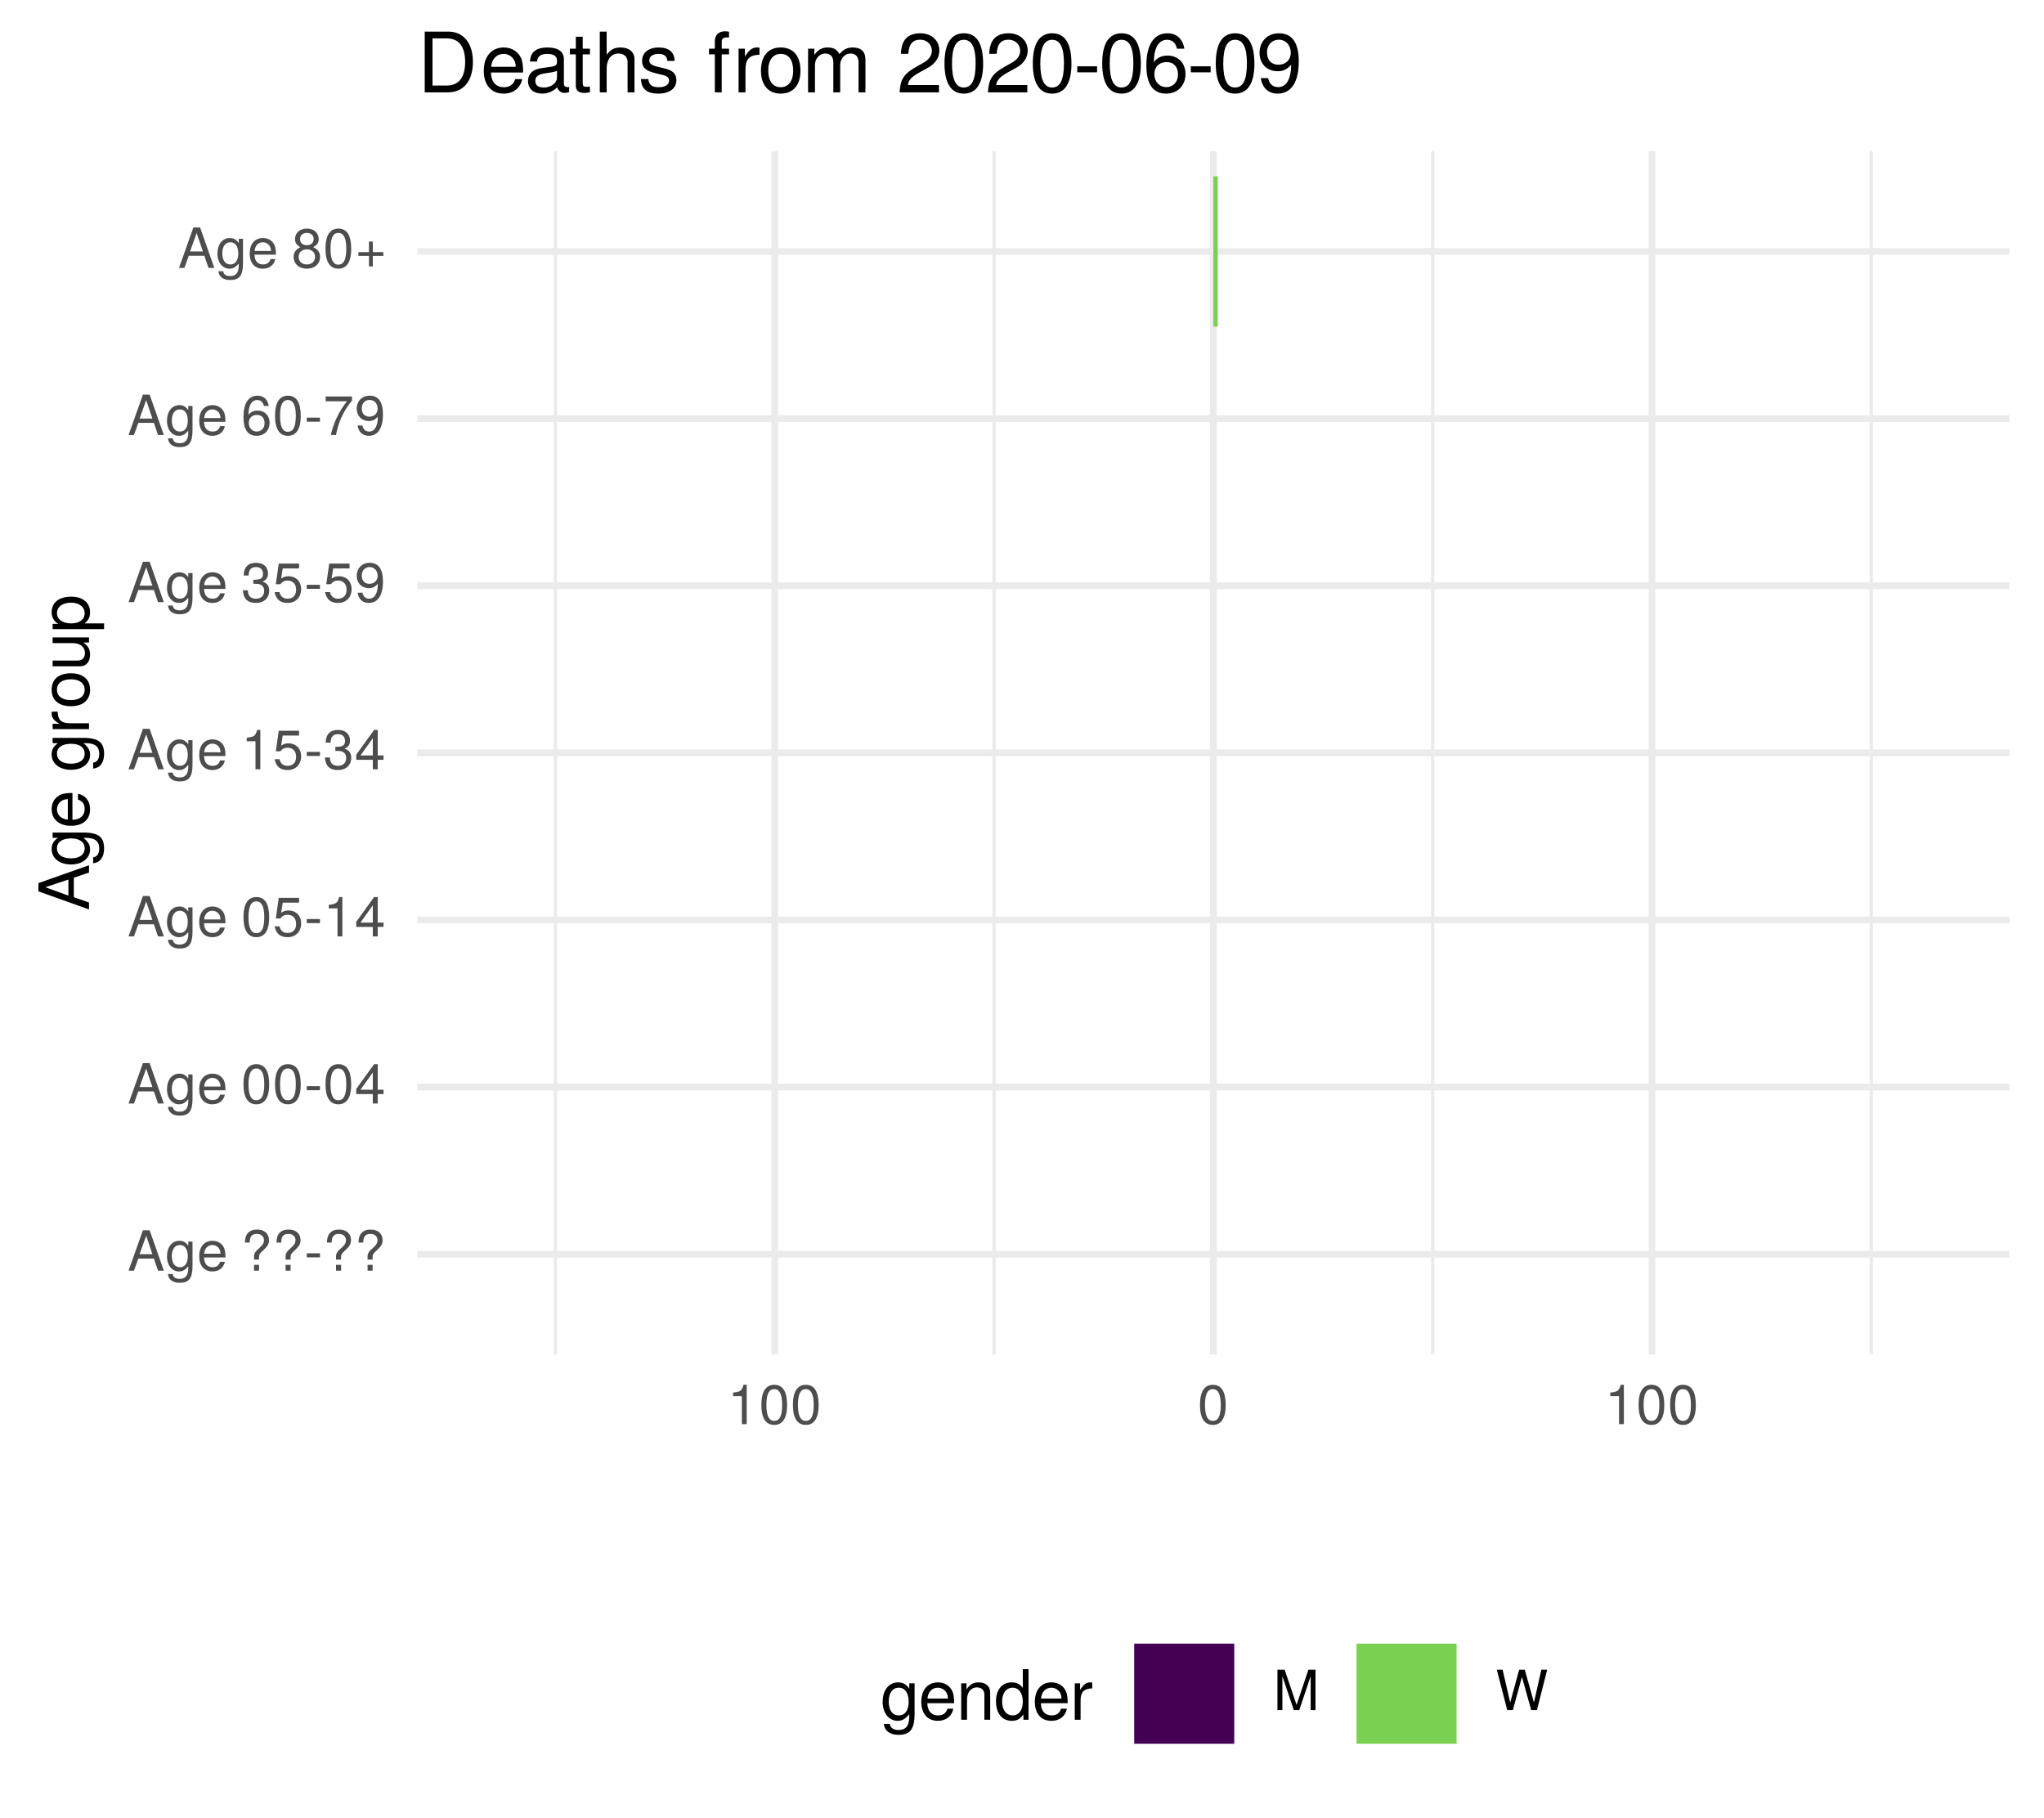
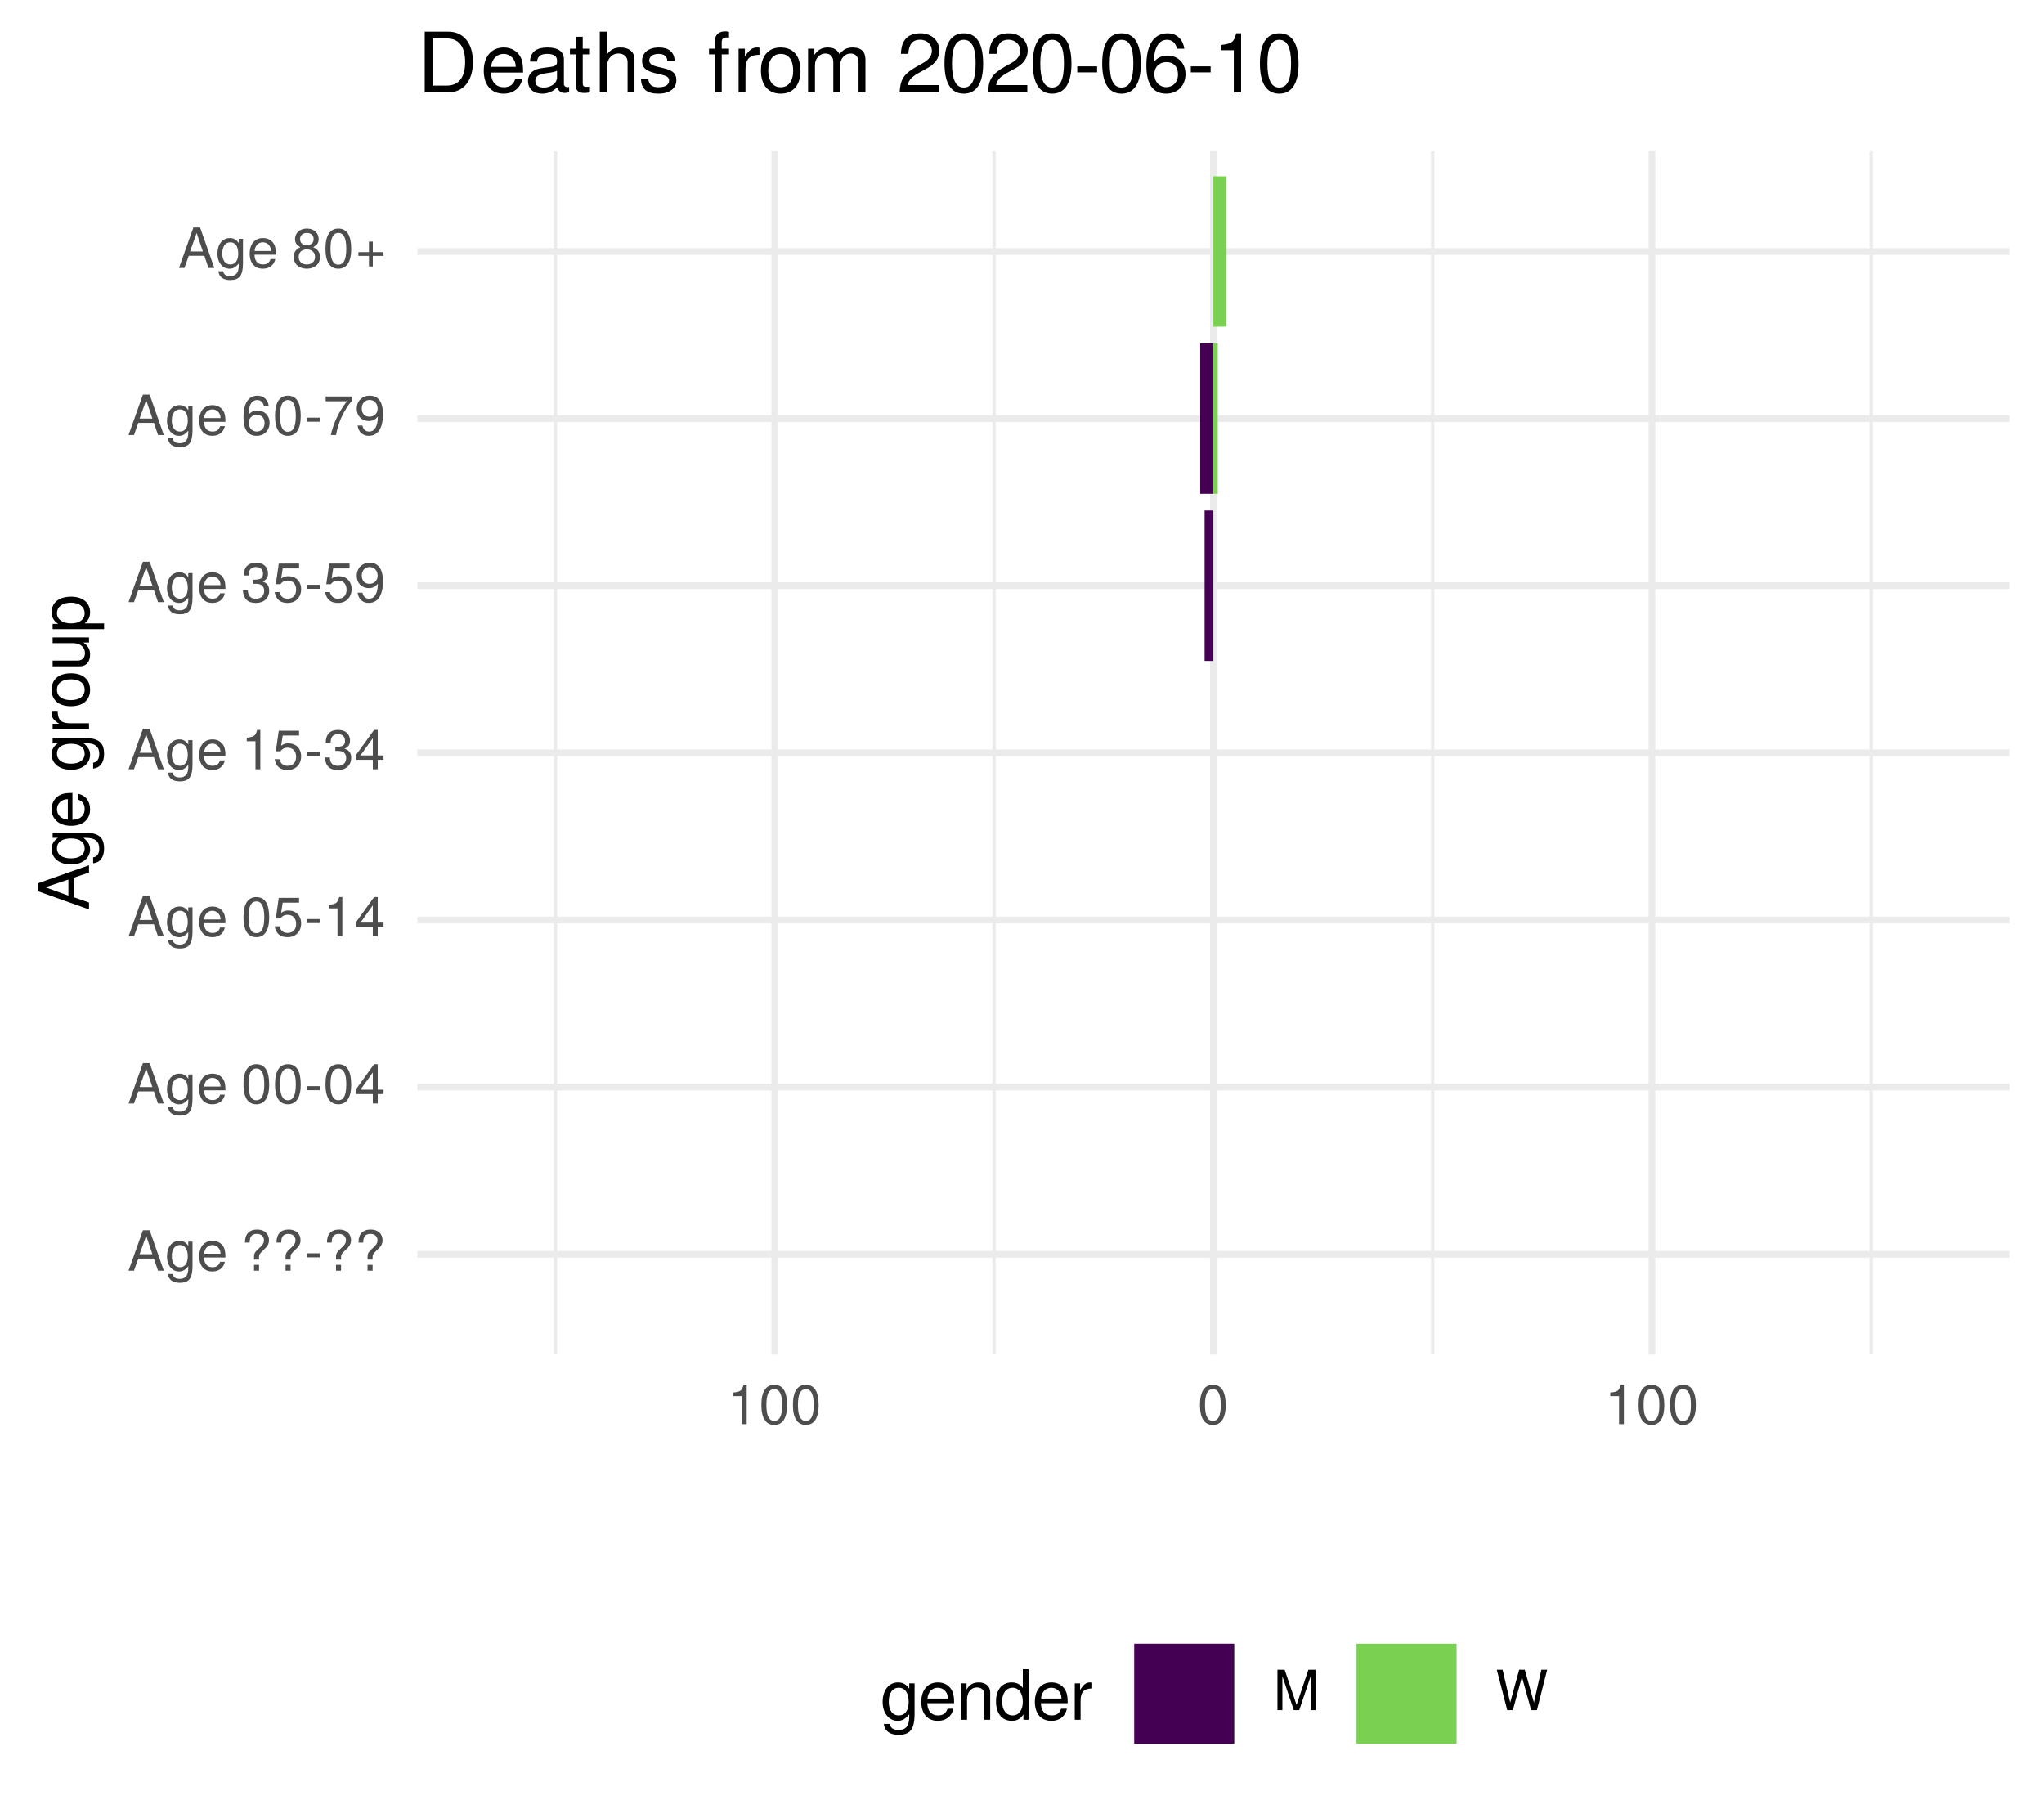
<svg xmlns="http://www.w3.org/2000/svg" xmlns:xlink="http://www.w3.org/1999/xlink" width="324pt" height="288pt" viewBox="0 0 324 288" version="1.1">
  <defs>
    <g>
      <symbol overflow="visible" id="glyph0-0">
        <path style="stroke:none;" d="" />
      </symbol>
      <symbol overflow="visible" id="glyph0-1">
        <path style="stroke:none;" d="M 5.75 0 L 3.5 -6.406 L 2.438 -6.406 L 0.156 0 L 1.016 0 L 1.703 -1.922 L 4.172 -1.922 L 4.828 0 Z M 3.938 -2.609 L 1.906 -2.609 L 2.953 -5.531 Z M 3.938 -2.609 " />
      </symbol>
      <symbol overflow="visible" id="glyph0-2">
        <path style="stroke:none;" d="M 4.297 -0.75 L 4.297 -4.609 L 3.625 -4.609 L 3.625 -3.938 C 3.25 -4.484 2.812 -4.734 2.219 -4.734 C 1.047 -4.734 0.25 -3.75 0.25 -2.266 C 0.25 -0.812 1.078 0.125 2.156 0.125 C 2.734 0.125 3.141 -0.109 3.625 -0.688 L 3.625 -0.391 C 3.625 0.828 3.125 1.297 2.266 1.297 C 1.688 1.297 1.234 1.094 1.156 0.531 L 0.406 0.531 C 0.484 1.406 1.156 1.922 2.25 1.922 C 3.688 1.922 4.297 1.281 4.297 -0.75 Z M 3.547 -2.281 C 3.547 -1.172 3.078 -0.547 2.312 -0.547 C 1.5 -0.547 1.016 -1.188 1.016 -2.312 C 1.016 -3.406 1.516 -4.062 2.297 -4.062 C 3.094 -4.062 3.547 -3.391 3.547 -2.281 Z M 3.547 -2.281 " />
      </symbol>
      <symbol overflow="visible" id="glyph0-3">
        <path style="stroke:none;" d="M 4.516 -2.094 C 4.516 -2.766 4.453 -3.188 4.328 -3.531 C 4.031 -4.281 3.328 -4.734 2.469 -4.734 C 1.172 -4.734 0.359 -3.797 0.359 -2.281 C 0.359 -0.766 1.156 0.125 2.453 0.125 C 3.5 0.125 4.234 -0.469 4.422 -1.406 L 3.672 -1.406 C 3.469 -0.797 3.062 -0.547 2.469 -0.547 C 1.703 -0.547 1.141 -1.031 1.125 -2.094 Z M 3.734 -2.75 C 3.734 -2.75 3.734 -2.703 3.719 -2.688 L 1.141 -2.688 C 1.203 -3.516 1.719 -4.062 2.453 -4.062 C 3.172 -4.062 3.734 -3.469 3.734 -2.75 Z M 3.734 -2.75 " />
      </symbol>
      <symbol overflow="visible" id="glyph0-4">
        <path style="stroke:none;" d="" />
      </symbol>
      <symbol overflow="visible" id="glyph0-5">
        <path style="stroke:none;" d="M 4.422 -4.828 C 4.422 -5.859 3.688 -6.516 2.547 -6.516 C 1.281 -6.516 0.609 -5.812 0.609 -4.453 L 1.359 -4.453 C 1.359 -5.422 1.719 -5.828 2.5 -5.828 C 3.172 -5.828 3.625 -5.422 3.625 -4.828 C 3.625 -4.422 3.438 -4.078 2.969 -3.672 C 2.453 -3.203 2.453 -3.203 2.297 -3 C 2.109 -2.75 2.047 -2.547 2.047 -2.234 L 2.047 -1.75 L 2.844 -1.75 L 2.844 -2.156 C 2.844 -2.547 2.938 -2.703 3.531 -3.25 C 4.203 -3.859 4.422 -4.25 4.422 -4.828 Z M 2.844 0 L 2.844 -0.922 L 2.047 -0.922 L 2.047 0 Z M 2.844 0 " />
      </symbol>
      <symbol overflow="visible" id="glyph0-6">
        <path style="stroke:none;" d="M 2.5 -2.109 L 2.5 -2.75 L 0.406 -2.75 L 0.406 -2.109 Z M 2.5 -2.109 " />
      </symbol>
      <symbol overflow="visible" id="glyph0-7">
        <path style="stroke:none;" d="M 4.453 -3 C 4.453 -5.156 3.781 -6.234 2.422 -6.234 C 1.078 -6.234 0.375 -5.141 0.375 -3.047 C 0.375 -0.953 1.078 0.125 2.422 0.125 C 3.734 0.125 4.453 -0.953 4.453 -3 Z M 3.672 -3.062 C 3.672 -1.297 3.266 -0.516 2.406 -0.516 C 1.578 -0.516 1.172 -1.344 1.172 -3.047 C 1.172 -4.75 1.578 -5.547 2.422 -5.547 C 3.25 -5.547 3.672 -4.734 3.672 -3.062 Z M 3.672 -3.062 " />
      </symbol>
      <symbol overflow="visible" id="glyph0-8">
        <path style="stroke:none;" d="M 4.578 -1.5 L 4.578 -2.188 L 3.656 -2.188 L 3.656 -6.234 L 3.078 -6.234 L 0.25 -2.312 L 0.25 -1.5 L 2.875 -1.5 L 2.875 0 L 3.656 0 L 3.656 -1.5 Z M 2.875 -2.188 L 0.922 -2.188 L 2.875 -4.922 Z M 2.875 -2.188 " />
      </symbol>
      <symbol overflow="visible" id="glyph0-9">
        <path style="stroke:none;" d="M 4.516 -2.062 C 4.516 -3.297 3.688 -4.109 2.5 -4.109 C 2.062 -4.109 1.703 -4 1.344 -3.734 L 1.594 -5.344 L 4.188 -5.344 L 4.188 -6.109 L 0.969 -6.109 L 0.5 -2.844 L 1.219 -2.844 C 1.578 -3.266 1.875 -3.422 2.359 -3.422 C 3.188 -3.422 3.719 -2.891 3.719 -1.969 C 3.719 -1.062 3.203 -0.547 2.359 -0.547 C 1.688 -0.547 1.266 -0.891 1.078 -1.594 L 0.312 -1.594 C 0.562 -0.359 1.266 0.125 2.375 0.125 C 3.641 0.125 4.516 -0.75 4.516 -2.062 Z M 4.516 -2.062 " />
      </symbol>
      <symbol overflow="visible" id="glyph0-10">
        <path style="stroke:none;" d="M 3.047 0 L 3.047 -6.234 L 2.547 -6.234 C 2.266 -5.281 2.094 -5.141 0.891 -5 L 0.891 -4.438 L 2.281 -4.438 L 2.281 0 Z M 3.047 0 " />
      </symbol>
      <symbol overflow="visible" id="glyph0-11">
        <path style="stroke:none;" d="M 4.453 -1.812 C 4.453 -2.562 4.141 -3.016 3.391 -3.266 C 3.969 -3.5 4.266 -3.891 4.266 -4.516 C 4.266 -5.594 3.547 -6.234 2.359 -6.234 C 1.109 -6.234 0.438 -5.547 0.406 -4.219 L 1.188 -4.219 C 1.203 -5.141 1.578 -5.562 2.375 -5.562 C 3.062 -5.562 3.469 -5.156 3.469 -4.5 C 3.469 -3.828 3.188 -3.547 1.938 -3.547 L 1.938 -2.906 L 2.359 -2.906 C 3.219 -2.906 3.656 -2.5 3.656 -1.797 C 3.656 -1.016 3.172 -0.547 2.359 -0.547 C 1.516 -0.547 1.109 -0.969 1.062 -1.875 L 0.281 -1.875 C 0.375 -0.5 1.062 0.125 2.344 0.125 C 3.625 0.125 4.453 -0.641 4.453 -1.812 Z M 4.453 -1.812 " />
      </symbol>
      <symbol overflow="visible" id="glyph0-12">
        <path style="stroke:none;" d="M 4.484 -3.266 C 4.484 -5.219 3.797 -6.234 2.375 -6.234 C 1.188 -6.234 0.328 -5.391 0.328 -4.172 C 0.328 -3.016 1.125 -2.219 2.25 -2.219 C 2.844 -2.219 3.266 -2.438 3.672 -2.922 C 3.672 -1.406 3.172 -0.547 2.281 -0.547 C 1.734 -0.547 1.359 -0.891 1.234 -1.5 L 0.469 -1.5 C 0.609 -0.469 1.281 0.125 2.234 0.125 C 3.688 0.125 4.484 -1.109 4.484 -3.266 Z M 3.641 -4.188 C 3.641 -3.422 3.094 -2.906 2.344 -2.906 C 1.594 -2.906 1.125 -3.391 1.125 -4.234 C 1.125 -5.016 1.656 -5.562 2.359 -5.562 C 3.094 -5.562 3.641 -5 3.641 -4.188 Z M 3.641 -4.188 " />
      </symbol>
      <symbol overflow="visible" id="glyph0-13">
        <path style="stroke:none;" d="M 4.516 -1.938 C 4.516 -3.094 3.719 -3.875 2.609 -3.875 C 1.984 -3.875 1.5 -3.641 1.172 -3.188 C 1.172 -4.703 1.672 -5.547 2.562 -5.547 C 3.109 -5.547 3.484 -5.203 3.609 -4.609 L 4.375 -4.609 C 4.234 -5.625 3.562 -6.234 2.609 -6.234 C 1.156 -6.234 0.375 -5.016 0.375 -2.844 C 0.375 -0.891 1.047 0.125 2.469 0.125 C 3.656 0.125 4.516 -0.719 4.516 -1.938 Z M 3.719 -1.875 C 3.719 -1.094 3.188 -0.547 2.484 -0.547 C 1.766 -0.547 1.219 -1.125 1.219 -1.922 C 1.219 -2.688 1.734 -3.188 2.5 -3.188 C 3.25 -3.188 3.719 -2.703 3.719 -1.875 Z M 3.719 -1.875 " />
      </symbol>
      <symbol overflow="visible" id="glyph0-14">
        <path style="stroke:none;" d="M 4.578 -5.453 L 4.578 -6.109 L 0.406 -6.109 L 0.406 -5.344 L 3.781 -5.344 C 2.531 -3.781 1.656 -1.953 1.219 0 L 2.047 0 C 2.391 -2.016 3.266 -3.891 4.578 -5.453 Z M 4.578 -5.453 " />
      </symbol>
      <symbol overflow="visible" id="glyph0-15">
        <path style="stroke:none;" d="M 4.516 -1.766 C 4.516 -2.453 4.156 -2.938 3.438 -3.281 C 4.078 -3.672 4.297 -3.984 4.297 -4.578 C 4.297 -5.547 3.531 -6.234 2.422 -6.234 C 1.312 -6.234 0.547 -5.547 0.547 -4.578 C 0.547 -4 0.75 -3.672 1.391 -3.281 C 0.672 -2.938 0.328 -2.453 0.328 -1.766 C 0.328 -0.625 1.188 0.125 2.422 0.125 C 3.656 0.125 4.516 -0.625 4.516 -1.766 Z M 3.5 -4.562 C 3.5 -3.969 3.062 -3.594 2.422 -3.594 C 1.766 -3.594 1.344 -3.969 1.344 -4.562 C 1.344 -5.156 1.766 -5.547 2.422 -5.547 C 3.078 -5.547 3.5 -5.156 3.5 -4.562 Z M 3.719 -1.75 C 3.719 -1.016 3.188 -0.547 2.406 -0.547 C 1.641 -0.547 1.125 -1.016 1.125 -1.75 C 1.125 -2.484 1.641 -2.938 2.422 -2.938 C 3.188 -2.938 3.719 -2.484 3.719 -1.75 Z M 3.719 -1.75 " />
      </symbol>
      <symbol overflow="visible" id="glyph0-16">
        <path style="stroke:none;" d="M 4.547 -1.906 L 4.547 -2.5 L 2.875 -2.5 L 2.875 -4.172 L 2.266 -4.172 L 2.266 -2.5 L 0.594 -2.5 L 0.594 -1.906 L 2.266 -1.906 L 2.266 -0.234 L 2.875 -0.234 L 2.875 -1.906 Z M 4.547 -1.906 " />
      </symbol>
      <symbol overflow="visible" id="glyph0-17">
        <path style="stroke:none;" d="M 6.688 0 L 6.688 -6.406 L 5.562 -6.406 L 3.688 -0.828 L 1.797 -6.406 L 0.656 -6.406 L 0.656 0 L 1.438 0 L 1.438 -5.375 L 3.25 0 L 4.109 0 L 5.922 -5.375 L 5.922 0 Z M 6.688 0 " />
      </symbol>
      <symbol overflow="visible" id="glyph0-18">
        <path style="stroke:none;" d="M 8.172 -6.406 L 7.25 -6.406 L 6.078 -1.203 L 4.625 -6.406 L 3.734 -6.406 L 2.312 -1.203 L 1.109 -6.406 L 0.188 -6.406 L 1.844 0 L 2.734 0 L 4.172 -5.266 L 5.641 0 L 6.547 0 Z M 8.172 -6.406 " />
      </symbol>
      <symbol overflow="visible" id="glyph1-0">
        <path style="stroke:none;" d="" />
      </symbol>
      <symbol overflow="visible" id="glyph1-1">
        <path style="stroke:none;" d="M 0 -7.188 L -8.016 -4.359 L -8.016 -3.047 L 0 -0.188 L 0 -1.281 L -2.406 -2.125 L -2.406 -5.219 L 0 -6.031 Z M -3.266 -4.922 L -3.266 -2.375 L -6.922 -3.703 Z M -3.266 -4.922 " />
      </symbol>
      <symbol overflow="visible" id="glyph1-2">
        <path style="stroke:none;" d="M -0.953 -5.375 L -5.766 -5.375 L -5.766 -4.531 L -4.922 -4.531 C -5.609 -4.062 -5.922 -3.516 -5.922 -2.766 C -5.922 -1.312 -4.703 -0.312 -2.828 -0.312 C -1.016 -0.312 0.172 -1.344 0.172 -2.688 C 0.172 -3.422 -0.141 -3.922 -0.875 -4.531 L -0.484 -4.531 C 1.047 -4.531 1.625 -3.906 1.625 -2.844 C 1.625 -2.109 1.359 -1.547 0.656 -1.438 L 0.656 -0.5 C 1.75 -0.609 2.391 -1.453 2.391 -2.812 C 2.391 -4.609 1.594 -5.375 -0.953 -5.375 Z M -2.844 -4.438 C -1.469 -4.438 -0.688 -3.844 -0.688 -2.875 C -0.688 -1.875 -1.484 -1.281 -2.875 -1.281 C -4.266 -1.281 -5.078 -1.891 -5.078 -2.875 C -5.078 -3.859 -4.25 -4.438 -2.844 -4.438 Z M -2.844 -4.438 " />
      </symbol>
      <symbol overflow="visible" id="glyph1-3">
        <path style="stroke:none;" d="M -2.625 -5.641 C -3.453 -5.641 -3.984 -5.578 -4.406 -5.406 C -5.359 -5.031 -5.922 -4.156 -5.922 -3.078 C -5.922 -1.469 -4.734 -0.438 -2.844 -0.438 C -0.953 -0.438 0.172 -1.438 0.172 -3.062 C 0.172 -4.375 -0.578 -5.297 -1.75 -5.516 L -1.75 -4.594 C -0.984 -4.344 -0.688 -3.828 -0.688 -3.094 C -0.688 -2.141 -1.297 -1.422 -2.625 -1.391 Z M -3.438 -4.656 C -3.438 -4.656 -3.391 -4.656 -3.359 -4.656 L -3.359 -1.422 C -4.391 -1.5 -5.078 -2.141 -5.078 -3.062 C -5.078 -3.969 -4.328 -4.656 -3.438 -4.656 Z M -3.438 -4.656 " />
      </symbol>
      <symbol overflow="visible" id="glyph1-4">
        <path style="stroke:none;" d="" />
      </symbol>
      <symbol overflow="visible" id="glyph1-5">
        <path style="stroke:none;" d="M -4.969 -3.531 L -5.891 -3.531 C -5.922 -3.375 -5.922 -3.297 -5.922 -3.172 C -5.922 -2.578 -5.578 -2.141 -4.719 -1.609 L -5.766 -1.609 L -5.766 -0.766 L 0 -0.766 L 0 -1.688 L -2.984 -1.688 C -4.297 -1.688 -4.938 -2.109 -4.969 -3.531 Z M -4.969 -3.531 " />
      </symbol>
      <symbol overflow="visible" id="glyph1-6">
        <path style="stroke:none;" d="M -2.844 -5.609 C -4.828 -5.609 -5.922 -4.656 -5.922 -2.984 C -5.922 -1.375 -4.812 -0.391 -2.875 -0.391 C -0.953 -0.391 0.172 -1.359 0.172 -3 C 0.172 -4.625 -0.953 -5.609 -2.844 -5.609 Z M -2.844 -4.656 C -1.5 -4.656 -0.688 -4.016 -0.688 -3 C -0.688 -1.984 -1.484 -1.359 -2.875 -1.359 C -4.266 -1.359 -5.078 -1.984 -5.078 -3 C -5.078 -4.031 -4.281 -4.656 -2.844 -4.656 Z M -2.844 -4.656 " />
      </symbol>
      <symbol overflow="visible" id="glyph1-7">
        <path style="stroke:none;" d="M 0 -5.297 L -5.766 -5.297 L -5.766 -4.391 L -2.578 -4.391 C -1.406 -4.391 -0.641 -3.766 -0.641 -2.812 C -0.641 -2.094 -1.078 -1.625 -1.766 -1.625 L -5.766 -1.625 L -5.766 -0.719 L -1.406 -0.719 C -0.453 -0.719 0.172 -1.438 0.172 -2.547 C 0.172 -3.406 -0.125 -3.938 -0.891 -4.484 L 0 -4.484 Z M 0 -5.297 " />
      </symbol>
      <symbol overflow="visible" id="glyph1-8">
        <path style="stroke:none;" d="M -2.828 -5.75 C -4.766 -5.75 -5.922 -4.812 -5.922 -3.281 C -5.922 -2.5 -5.578 -1.875 -4.891 -1.438 L -5.766 -1.438 L -5.766 -0.609 L 2.391 -0.609 L 2.391 -1.516 L -0.688 -1.516 C -0.094 -2 0.172 -2.547 0.172 -3.281 C 0.172 -4.781 -0.984 -5.75 -2.828 -5.75 Z M -2.844 -4.797 C -1.547 -4.797 -0.688 -4.125 -0.688 -3.125 C -0.688 -2.156 -1.484 -1.516 -2.844 -1.516 C -4.188 -1.516 -5.078 -2.156 -5.078 -3.125 C -5.078 -4.141 -4.219 -4.797 -2.844 -4.797 Z M -2.844 -4.797 " />
      </symbol>
      <symbol overflow="visible" id="glyph2-0">
        <path style="stroke:none;" d="" />
      </symbol>
      <symbol overflow="visible" id="glyph2-1">
        <path style="stroke:none;" d="M 5.375 -0.953 L 5.375 -5.766 L 4.531 -5.766 L 4.531 -4.922 C 4.062 -5.609 3.516 -5.922 2.766 -5.922 C 1.312 -5.922 0.312 -4.703 0.312 -2.828 C 0.312 -1.016 1.344 0.172 2.688 0.172 C 3.422 0.172 3.922 -0.141 4.531 -0.875 L 4.531 -0.484 C 4.531 1.047 3.906 1.625 2.844 1.625 C 2.109 1.625 1.547 1.359 1.438 0.656 L 0.5 0.656 C 0.609 1.75 1.453 2.391 2.812 2.391 C 4.609 2.391 5.375 1.594 5.375 -0.953 Z M 4.438 -2.844 C 4.438 -1.469 3.844 -0.688 2.875 -0.688 C 1.875 -0.688 1.281 -1.484 1.281 -2.875 C 1.281 -4.266 1.891 -5.078 2.875 -5.078 C 3.859 -5.078 4.438 -4.25 4.438 -2.844 Z M 4.438 -2.844 " />
      </symbol>
      <symbol overflow="visible" id="glyph2-2">
        <path style="stroke:none;" d="M 5.641 -2.625 C 5.641 -3.453 5.578 -3.984 5.406 -4.406 C 5.031 -5.359 4.156 -5.922 3.078 -5.922 C 1.469 -5.922 0.438 -4.734 0.438 -2.844 C 0.438 -0.953 1.438 0.172 3.062 0.172 C 4.375 0.172 5.297 -0.578 5.516 -1.75 L 4.594 -1.75 C 4.344 -0.984 3.828 -0.688 3.094 -0.688 C 2.141 -0.688 1.422 -1.297 1.391 -2.625 Z M 4.656 -3.438 C 4.656 -3.438 4.656 -3.391 4.656 -3.359 L 1.422 -3.359 C 1.5 -4.391 2.141 -5.078 3.062 -5.078 C 3.969 -5.078 4.656 -4.328 4.656 -3.438 Z M 4.656 -3.438 " />
      </symbol>
      <symbol overflow="visible" id="glyph2-3">
        <path style="stroke:none;" d="M 5.359 0 L 5.359 -4.359 C 5.359 -5.312 4.641 -5.922 3.531 -5.922 C 2.672 -5.922 2.125 -5.594 1.609 -4.797 L 1.609 -5.766 L 0.766 -5.766 L 0.766 0 L 1.688 0 L 1.688 -3.172 C 1.688 -4.359 2.328 -5.125 3.25 -5.125 C 3.984 -5.125 4.438 -4.688 4.438 -4 L 4.438 0 Z M 5.359 0 " />
      </symbol>
      <symbol overflow="visible" id="glyph2-4">
        <path style="stroke:none;" d="M 5.438 0 L 5.438 -8.016 L 4.531 -8.016 L 4.531 -5.031 C 4.141 -5.625 3.531 -5.922 2.766 -5.922 C 1.266 -5.922 0.281 -4.781 0.281 -2.938 C 0.281 -0.984 1.25 0.172 2.797 0.172 C 3.594 0.172 4.141 -0.125 4.625 -0.844 L 4.625 0 Z M 4.531 -2.859 C 4.531 -1.531 3.891 -0.688 2.922 -0.688 C 1.906 -0.688 1.25 -1.547 1.25 -2.875 C 1.25 -4.219 1.906 -5.078 2.922 -5.078 C 3.906 -5.078 4.531 -4.188 4.531 -2.859 Z M 4.531 -2.859 " />
      </symbol>
      <symbol overflow="visible" id="glyph2-5">
        <path style="stroke:none;" d="M 3.531 -4.969 L 3.531 -5.891 C 3.375 -5.922 3.297 -5.922 3.172 -5.922 C 2.578 -5.922 2.141 -5.578 1.609 -4.719 L 1.609 -5.766 L 0.766 -5.766 L 0.766 0 L 1.688 0 L 1.688 -2.984 C 1.688 -4.297 2.109 -4.938 3.531 -4.969 Z M 3.531 -4.969 " />
      </symbol>
      <symbol overflow="visible" id="glyph3-0">
        <path style="stroke:none;" d="" />
      </symbol>
      <symbol overflow="visible" id="glyph3-1">
        <path style="stroke:none;" d="M 8.812 -4.812 C 8.812 -7.797 7.328 -9.625 4.891 -9.625 L 1.172 -9.625 L 1.172 0 L 4.891 0 C 7.312 0 8.812 -1.828 8.812 -4.812 Z M 7.578 -4.812 C 7.578 -2.375 6.578 -1.078 4.672 -1.078 L 2.406 -1.078 L 2.406 -8.547 L 4.672 -8.547 C 6.578 -8.547 7.578 -7.266 7.578 -4.812 Z M 7.578 -4.812 " />
      </symbol>
      <symbol overflow="visible" id="glyph3-2">
        <path style="stroke:none;" d="M 6.766 -3.141 C 6.766 -4.141 6.688 -4.781 6.5 -5.297 C 6.047 -6.438 4.984 -7.109 3.703 -7.109 C 1.766 -7.109 0.531 -5.688 0.531 -3.422 C 0.531 -1.156 1.734 0.203 3.672 0.203 C 5.25 0.203 6.344 -0.703 6.625 -2.094 L 5.516 -2.094 C 5.219 -1.188 4.594 -0.812 3.703 -0.812 C 2.562 -0.812 1.703 -1.562 1.672 -3.141 Z M 5.594 -4.125 C 5.594 -4.125 5.594 -4.062 5.578 -4.047 L 1.703 -4.047 C 1.797 -5.266 2.578 -6.094 3.688 -6.094 C 4.766 -6.094 5.594 -5.203 5.594 -4.125 Z M 5.594 -4.125 " />
      </symbol>
      <symbol overflow="visible" id="glyph3-3">
        <path style="stroke:none;" d="M 7.062 -0.031 L 7.062 -0.859 C 6.938 -0.828 6.891 -0.828 6.828 -0.828 C 6.438 -0.828 6.234 -1.031 6.234 -1.375 L 6.234 -5.234 C 6.234 -6.453 5.328 -7.109 3.625 -7.109 C 1.953 -7.109 0.922 -6.469 0.859 -4.875 L 1.969 -4.875 C 2.062 -5.719 2.562 -6.094 3.594 -6.094 C 4.578 -6.094 5.141 -5.734 5.141 -5.062 L 5.141 -4.781 C 5.141 -4.312 4.859 -4.125 3.984 -4.016 C 2.422 -3.812 2.188 -3.766 1.766 -3.594 C 0.969 -3.266 0.547 -2.641 0.547 -1.797 C 0.547 -0.547 1.422 0.203 2.828 0.203 C 3.703 0.203 4.562 -0.172 5.172 -0.812 C 5.297 -0.297 5.766 0.094 6.312 0.094 C 6.531 0.094 6.703 0.062 7.062 -0.031 Z M 5.141 -2.391 C 5.141 -1.406 4.125 -0.766 3.062 -0.766 C 2.203 -0.766 1.703 -1.062 1.703 -1.828 C 1.703 -2.547 2.188 -2.859 3.359 -3.031 C 4.531 -3.188 4.766 -3.25 5.141 -3.422 Z M 5.141 -2.391 " />
      </symbol>
      <symbol overflow="visible" id="glyph3-4">
        <path style="stroke:none;" d="M 3.359 0 L 3.359 -0.922 C 3.203 -0.891 3.031 -0.875 2.828 -0.875 C 2.344 -0.875 2.219 -1 2.219 -1.484 L 2.219 -6.016 L 3.359 -6.016 L 3.359 -6.922 L 2.219 -6.922 L 2.219 -8.812 L 1.125 -8.812 L 1.125 -6.922 L 0.188 -6.922 L 0.188 -6.016 L 1.125 -6.016 L 1.125 -1 C 1.125 -0.297 1.594 0.094 2.453 0.094 C 2.719 0.094 2.984 0.062 3.359 0 Z M 3.359 0 " />
      </symbol>
      <symbol overflow="visible" id="glyph3-5">
        <path style="stroke:none;" d="M 6.422 0 L 6.422 -5.234 C 6.422 -6.391 5.578 -7.109 4.234 -7.109 C 3.266 -7.109 2.672 -6.812 2.016 -5.969 L 2.016 -9.625 L 0.922 -9.625 L 0.922 0 L 2.016 0 L 2.016 -3.812 C 2.016 -5.234 2.766 -6.156 3.891 -6.156 C 4.672 -6.156 5.328 -5.703 5.328 -4.797 L 5.328 0 Z M 6.422 0 " />
      </symbol>
      <symbol overflow="visible" id="glyph3-6">
        <path style="stroke:none;" d="M 6.062 -1.938 C 6.062 -2.969 5.484 -3.484 4.109 -3.812 L 3.047 -4.062 C 2.156 -4.281 1.766 -4.562 1.766 -5.062 C 1.766 -5.688 2.344 -6.094 3.234 -6.094 C 4.125 -6.094 4.594 -5.719 4.625 -4.984 L 5.781 -4.984 C 5.766 -6.344 4.875 -7.109 3.281 -7.109 C 1.656 -7.109 0.625 -6.281 0.625 -5 C 0.625 -3.922 1.172 -3.406 2.812 -3.016 L 3.844 -2.766 C 4.609 -2.578 4.906 -2.344 4.906 -1.844 C 4.906 -1.203 4.266 -0.812 3.297 -0.812 C 2.312 -0.812 1.75 -1.062 1.609 -2.109 L 0.453 -2.109 C 0.5 -0.516 1.406 0.203 3.203 0.203 C 4.953 0.203 6.062 -0.609 6.062 -1.938 Z M 6.062 -1.938 " />
      </symbol>
      <symbol overflow="visible" id="glyph3-7">
        <path style="stroke:none;" d="" />
      </symbol>
      <symbol overflow="visible" id="glyph3-8">
        <path style="stroke:none;" d="M 3.406 -6.016 L 3.406 -6.922 L 2.25 -6.922 L 2.25 -8 C 2.25 -8.469 2.516 -8.703 3.031 -8.703 C 3.109 -8.703 3.156 -8.703 3.406 -8.688 L 3.406 -9.594 C 3.156 -9.656 3.016 -9.672 2.781 -9.672 C 1.766 -9.672 1.156 -9.078 1.156 -8.094 L 1.156 -6.922 L 0.234 -6.922 L 0.234 -6.016 L 1.156 -6.016 L 1.156 0 L 2.25 0 L 2.25 -6.016 Z M 3.406 -6.016 " />
      </symbol>
      <symbol overflow="visible" id="glyph3-9">
        <path style="stroke:none;" d="M 4.234 -5.953 L 4.234 -7.078 C 4.047 -7.109 3.969 -7.109 3.812 -7.109 C 3.109 -7.109 2.562 -6.688 1.922 -5.672 L 1.922 -6.922 L 0.922 -6.922 L 0.922 0 L 2.016 0 L 2.016 -3.594 C 2.016 -5.156 2.531 -5.922 4.234 -5.953 Z M 4.234 -5.953 " />
      </symbol>
      <symbol overflow="visible" id="glyph3-10">
        <path style="stroke:none;" d="M 6.734 -3.406 C 6.734 -5.797 5.578 -7.109 3.594 -7.109 C 1.656 -7.109 0.469 -5.781 0.469 -3.453 C 0.469 -1.141 1.641 0.203 3.609 0.203 C 5.547 0.203 6.734 -1.141 6.734 -3.406 Z M 5.578 -3.422 C 5.578 -1.797 4.812 -0.812 3.609 -0.812 C 2.375 -0.812 1.625 -1.781 1.625 -3.453 C 1.625 -5.125 2.375 -6.094 3.609 -6.094 C 4.844 -6.094 5.578 -5.141 5.578 -3.422 Z M 5.578 -3.422 " />
      </symbol>
      <symbol overflow="visible" id="glyph3-11">
        <path style="stroke:none;" d="M 10.031 0 L 10.031 -5.188 C 10.031 -6.438 9.344 -7.109 8.047 -7.109 C 7.125 -7.109 6.578 -6.844 5.922 -6.062 C 5.516 -6.797 4.969 -7.109 4.062 -7.109 C 3.141 -7.109 2.531 -6.766 1.938 -5.938 L 1.938 -6.922 L 0.938 -6.922 L 0.938 0 L 2.031 0 L 2.031 -4.344 C 2.031 -5.344 2.766 -6.156 3.656 -6.156 C 4.469 -6.156 4.938 -5.656 4.938 -4.766 L 4.938 0 L 6.031 0 L 6.031 -4.344 C 6.031 -5.344 6.766 -6.156 7.672 -6.156 C 8.469 -6.156 8.938 -5.641 8.938 -4.766 L 8.938 0 Z M 10.031 0 " />
      </symbol>
      <symbol overflow="visible" id="glyph3-12">
        <path style="stroke:none;" d="M 6.75 -6.609 C 6.75 -8.203 5.516 -9.359 3.75 -9.359 C 1.828 -9.359 0.719 -8.391 0.656 -6.109 L 1.828 -6.109 C 1.922 -7.688 2.562 -8.344 3.703 -8.344 C 4.766 -8.344 5.562 -7.594 5.562 -6.594 C 5.562 -5.844 5.125 -5.219 4.297 -4.734 L 3.078 -4.047 C 1.125 -2.938 0.547 -2.062 0.453 0 L 6.688 0 L 6.688 -1.156 L 1.75 -1.156 C 1.875 -1.922 2.297 -2.406 3.453 -3.078 L 4.766 -3.797 C 6.078 -4.484 6.75 -5.469 6.75 -6.609 Z M 6.75 -6.609 " />
      </symbol>
      <symbol overflow="visible" id="glyph3-13">
        <path style="stroke:none;" d="M 6.688 -4.5 C 6.688 -7.75 5.672 -9.359 3.625 -9.359 C 1.609 -9.359 0.562 -7.719 0.562 -4.578 C 0.562 -1.422 1.625 0.203 3.625 0.203 C 5.609 0.203 6.688 -1.422 6.688 -4.5 Z M 5.5 -4.609 C 5.5 -1.953 4.891 -0.766 3.609 -0.766 C 2.375 -0.766 1.75 -2 1.75 -4.562 C 1.75 -7.125 2.375 -8.328 3.625 -8.328 C 4.891 -8.328 5.5 -7.109 5.5 -4.609 Z M 5.5 -4.609 " />
      </symbol>
      <symbol overflow="visible" id="glyph3-14">
        <path style="stroke:none;" d="M 3.75 -3.172 L 3.75 -4.125 L 0.609 -4.125 L 0.609 -3.172 Z M 3.75 -3.172 " />
      </symbol>
      <symbol overflow="visible" id="glyph3-15">
        <path style="stroke:none;" d="M 6.766 -2.906 C 6.766 -4.641 5.578 -5.828 3.906 -5.828 C 2.984 -5.828 2.25 -5.469 1.75 -4.781 C 1.766 -7.062 2.516 -8.328 3.844 -8.328 C 4.656 -8.328 5.234 -7.812 5.406 -6.922 L 6.578 -6.922 C 6.344 -8.453 5.344 -9.359 3.922 -9.359 C 1.75 -9.359 0.562 -7.531 0.562 -4.266 C 0.562 -1.344 1.578 0.203 3.703 0.203 C 5.5 0.203 6.766 -1.062 6.766 -2.906 Z M 5.578 -2.812 C 5.578 -1.641 4.797 -0.828 3.719 -0.828 C 2.641 -0.828 1.828 -1.672 1.828 -2.875 C 1.828 -4.047 2.609 -4.797 3.766 -4.797 C 4.891 -4.797 5.578 -4.062 5.578 -2.812 Z M 5.578 -2.812 " />
      </symbol>
      <symbol overflow="visible" id="glyph3-16">
-         <path style="stroke:none;" d="M 6.719 -4.891 C 6.719 -7.828 5.703 -9.359 3.562 -9.359 C 1.781 -9.359 0.5 -8.094 0.5 -6.266 C 0.5 -4.516 1.688 -3.344 3.375 -3.344 C 4.266 -3.344 4.906 -3.656 5.516 -4.391 C 5.5 -2.094 4.766 -0.828 3.438 -0.828 C 2.609 -0.828 2.047 -1.344 1.859 -2.25 L 0.703 -2.25 C 0.922 -0.719 1.922 0.203 3.359 0.203 C 5.547 0.203 6.719 -1.656 6.719 -4.891 Z M 5.453 -6.281 C 5.453 -5.141 4.641 -4.375 3.516 -4.375 C 2.391 -4.375 1.688 -5.094 1.688 -6.344 C 1.688 -7.531 2.484 -8.344 3.547 -8.344 C 4.641 -8.344 5.453 -7.5 5.453 -6.281 Z M 5.453 -6.281 " />
+         <path style="stroke:none;" d="M 4.578 0 L 4.578 -9.359 L 3.812 -9.359 C 3.406 -7.922 3.141 -7.719 1.344 -7.5 L 1.344 -6.672 L 3.422 -6.672 L 3.422 0 Z M 4.578 0 " />
      </symbol>
    </g>
    <clipPath id="clip1">
      <path d="M 87 23.957 L 89 23.957 L 89 214.648 L 87 214.648 Z M 87 23.957 " />
    </clipPath>
    <clipPath id="clip2">
      <path d="M 157 23.957 L 158 23.957 L 158 214.648 L 157 214.648 Z M 157 23.957 " />
    </clipPath>
    <clipPath id="clip3">
      <path d="M 226 23.957 L 228 23.957 L 228 214.648 L 226 214.648 Z M 226 23.957 " />
    </clipPath>
    <clipPath id="clip4">
      <path d="M 296 23.957 L 297 23.957 L 297 214.648 L 296 214.648 Z M 296 23.957 " />
    </clipPath>
    <clipPath id="clip5">
      <path d="M 66.152 198 L 318.523 198 L 318.523 200 L 66.152 200 Z M 66.152 198 " />
    </clipPath>
    <clipPath id="clip6">
      <path d="M 66.152 171 L 318.523 171 L 318.523 173 L 66.152 173 Z M 66.152 171 " />
    </clipPath>
    <clipPath id="clip7">
      <path d="M 66.152 145 L 318.523 145 L 318.523 147 L 66.152 147 Z M 66.152 145 " />
    </clipPath>
    <clipPath id="clip8">
      <path d="M 66.152 118 L 318.523 118 L 318.523 120 L 66.152 120 Z M 66.152 118 " />
    </clipPath>
    <clipPath id="clip9">
      <path d="M 66.152 92 L 318.523 92 L 318.523 94 L 66.152 94 Z M 66.152 92 " />
    </clipPath>
    <clipPath id="clip10">
      <path d="M 66.152 65 L 318.523 65 L 318.523 67 L 66.152 67 Z M 66.152 65 " />
    </clipPath>
    <clipPath id="clip11">
      <path d="M 66.152 39 L 318.523 39 L 318.523 41 L 66.152 41 Z M 66.152 39 " />
    </clipPath>
    <clipPath id="clip12">
      <path d="M 122 23.957 L 124 23.957 L 124 214.648 L 122 214.648 Z M 122 23.957 " />
    </clipPath>
    <clipPath id="clip13">
      <path d="M 191 23.957 L 193 23.957 L 193 214.648 L 191 214.648 Z M 191 23.957 " />
    </clipPath>
    <clipPath id="clip14">
      <path d="M 261 23.957 L 263 23.957 L 263 214.648 L 261 214.648 Z M 261 23.957 " />
    </clipPath>
  </defs>
-   <g id="surface3756">
+   <g id="surface3766">
    <rect x="0" y="0" width="324" height="288" style="fill:rgb(100%,100%,100%);fill-opacity:1;stroke:none;" />
    <g clip-path="url(#clip1)" clip-rule="nonzero">
      <path style="fill:none;stroke-width:0.533;stroke-linecap:butt;stroke-linejoin:round;stroke:rgb(92.157%,92.157%,92.157%);stroke-opacity:1;stroke-miterlimit:10;" d="M 88.051 214.652 L 88.051 23.957 " />
    </g>
    <g clip-path="url(#clip2)" clip-rule="nonzero">
      <path style="fill:none;stroke-width:0.533;stroke-linecap:butt;stroke-linejoin:round;stroke:rgb(92.157%,92.157%,92.157%);stroke-opacity:1;stroke-miterlimit:10;" d="M 157.574 214.652 L 157.574 23.957 " />
    </g>
    <g clip-path="url(#clip3)" clip-rule="nonzero">
      <path style="fill:none;stroke-width:0.533;stroke-linecap:butt;stroke-linejoin:round;stroke:rgb(92.157%,92.157%,92.157%);stroke-opacity:1;stroke-miterlimit:10;" d="M 227.098 214.652 L 227.098 23.957 " />
    </g>
    <g clip-path="url(#clip4)" clip-rule="nonzero">
      <path style="fill:none;stroke-width:0.533;stroke-linecap:butt;stroke-linejoin:round;stroke:rgb(92.157%,92.157%,92.157%);stroke-opacity:1;stroke-miterlimit:10;" d="M 296.621 214.652 L 296.621 23.957 " />
    </g>
    <g clip-path="url(#clip5)" clip-rule="nonzero">
      <path style="fill:none;stroke-width:1.067;stroke-linecap:butt;stroke-linejoin:round;stroke:rgb(92.157%,92.157%,92.157%);stroke-opacity:1;stroke-miterlimit:10;" d="M 66.152 198.762 L 318.52 198.762 " />
    </g>
    <g clip-path="url(#clip6)" clip-rule="nonzero">
      <path style="fill:none;stroke-width:1.067;stroke-linecap:butt;stroke-linejoin:round;stroke:rgb(92.157%,92.157%,92.157%);stroke-opacity:1;stroke-miterlimit:10;" d="M 66.152 172.273 L 318.52 172.273 " />
    </g>
    <g clip-path="url(#clip7)" clip-rule="nonzero">
      <path style="fill:none;stroke-width:1.067;stroke-linecap:butt;stroke-linejoin:round;stroke:rgb(92.157%,92.157%,92.157%);stroke-opacity:1;stroke-miterlimit:10;" d="M 66.152 145.789 L 318.52 145.789 " />
    </g>
    <g clip-path="url(#clip8)" clip-rule="nonzero">
      <path style="fill:none;stroke-width:1.067;stroke-linecap:butt;stroke-linejoin:round;stroke:rgb(92.157%,92.157%,92.157%);stroke-opacity:1;stroke-miterlimit:10;" d="M 66.152 119.305 L 318.52 119.305 " />
    </g>
    <g clip-path="url(#clip9)" clip-rule="nonzero">
      <path style="fill:none;stroke-width:1.067;stroke-linecap:butt;stroke-linejoin:round;stroke:rgb(92.157%,92.157%,92.157%);stroke-opacity:1;stroke-miterlimit:10;" d="M 66.152 92.82 L 318.52 92.82 " />
    </g>
    <g clip-path="url(#clip10)" clip-rule="nonzero">
      <path style="fill:none;stroke-width:1.067;stroke-linecap:butt;stroke-linejoin:round;stroke:rgb(92.157%,92.157%,92.157%);stroke-opacity:1;stroke-miterlimit:10;" d="M 66.152 66.336 L 318.52 66.336 " />
    </g>
    <g clip-path="url(#clip11)" clip-rule="nonzero">
      <path style="fill:none;stroke-width:1.067;stroke-linecap:butt;stroke-linejoin:round;stroke:rgb(92.157%,92.157%,92.157%);stroke-opacity:1;stroke-miterlimit:10;" d="M 66.152 39.852 L 318.52 39.852 " />
    </g>
    <g clip-path="url(#clip12)" clip-rule="nonzero">
      <path style="fill:none;stroke-width:1.067;stroke-linecap:butt;stroke-linejoin:round;stroke:rgb(92.157%,92.157%,92.157%);stroke-opacity:1;stroke-miterlimit:10;" d="M 122.812 214.652 L 122.812 23.957 " />
    </g>
    <g clip-path="url(#clip13)" clip-rule="nonzero">
      <path style="fill:none;stroke-width:1.067;stroke-linecap:butt;stroke-linejoin:round;stroke:rgb(92.157%,92.157%,92.157%);stroke-opacity:1;stroke-miterlimit:10;" d="M 192.336 214.652 L 192.336 23.957 " />
    </g>
    <g clip-path="url(#clip14)" clip-rule="nonzero">
      <path style="fill:none;stroke-width:1.067;stroke-linecap:butt;stroke-linejoin:round;stroke:rgb(92.157%,92.157%,92.157%);stroke-opacity:1;stroke-miterlimit:10;" d="M 261.859 214.652 L 261.859 23.957 " />
    </g>
-     <path style=" stroke:none;fill-rule:nonzero;fill:rgb(47.843%,81.961%,31.765%);fill-opacity:1;" d="M 192.336 51.77 L 193.031 51.77 L 193.031 27.934 L 192.336 27.934 Z M 192.336 51.77 " />
+     <path style=" stroke:none;fill-rule:nonzero;fill:rgb(26.667%,0.392%,32.941%);fill-opacity:1;" d="M 190.945 104.738 L 192.336 104.738 L 192.336 80.902 L 190.945 80.902 Z M 190.945 104.738 " />
+     <path style=" stroke:none;fill-rule:nonzero;fill:rgb(26.667%,0.392%,32.941%);fill-opacity:1;" d="M 190.25 78.254 L 192.336 78.254 L 192.336 54.418 L 190.25 54.418 Z M 190.25 78.254 " />
+     <path style=" stroke:none;fill-rule:nonzero;fill:rgb(47.843%,81.961%,31.765%);fill-opacity:1;" d="M 192.336 78.254 L 193.031 78.254 L 193.031 54.418 L 192.336 54.418 Z M 192.336 78.254 " />
+     <path style=" stroke:none;fill-rule:nonzero;fill:rgb(47.843%,81.961%,31.765%);fill-opacity:1;" d="M 192.336 51.77 L 194.422 51.77 L 194.422 27.934 L 192.336 27.934 Z M 192.336 51.77 " />
    <g style="fill:rgb(30.196%,30.196%,30.196%);fill-opacity:1;">
      <use xlink:href="#glyph0-1" x="20.219" y="201.364" />
      <use xlink:href="#glyph0-2" x="26.219" y="201.364" />
      <use xlink:href="#glyph0-3" x="31.219" y="201.364" />
      <use xlink:href="#glyph0-4" x="36.219" y="201.364" />
      <use xlink:href="#glyph0-5" x="38.219" y="201.364" />
      <use xlink:href="#glyph0-5" x="43.219" y="201.364" />
      <use xlink:href="#glyph0-6" x="48.219" y="201.364" />
      <use xlink:href="#glyph0-5" x="51.219" y="201.364" />
      <use xlink:href="#glyph0-5" x="56.219" y="201.364" />
    </g>
    <g style="fill:rgb(30.196%,30.196%,30.196%);fill-opacity:1;">
      <use xlink:href="#glyph0-1" x="20.219" y="174.876" />
      <use xlink:href="#glyph0-2" x="26.219" y="174.876" />
      <use xlink:href="#glyph0-3" x="31.219" y="174.876" />
      <use xlink:href="#glyph0-4" x="36.219" y="174.876" />
      <use xlink:href="#glyph0-7" x="38.219" y="174.876" />
      <use xlink:href="#glyph0-7" x="43.219" y="174.876" />
      <use xlink:href="#glyph0-6" x="48.219" y="174.876" />
      <use xlink:href="#glyph0-7" x="51.219" y="174.876" />
      <use xlink:href="#glyph0-8" x="56.219" y="174.876" />
    </g>
    <g style="fill:rgb(30.196%,30.196%,30.196%);fill-opacity:1;">
      <use xlink:href="#glyph0-1" x="20.219" y="148.392" />
      <use xlink:href="#glyph0-2" x="26.219" y="148.392" />
      <use xlink:href="#glyph0-3" x="31.219" y="148.392" />
      <use xlink:href="#glyph0-4" x="36.219" y="148.392" />
      <use xlink:href="#glyph0-7" x="38.219" y="148.392" />
      <use xlink:href="#glyph0-9" x="43.219" y="148.392" />
      <use xlink:href="#glyph0-6" x="48.219" y="148.392" />
      <use xlink:href="#glyph0-10" x="51.219" y="148.392" />
      <use xlink:href="#glyph0-8" x="56.219" y="148.392" />
    </g>
    <g style="fill:rgb(30.196%,30.196%,30.196%);fill-opacity:1;">
      <use xlink:href="#glyph0-1" x="20.219" y="121.907" />
      <use xlink:href="#glyph0-2" x="26.219" y="121.907" />
      <use xlink:href="#glyph0-3" x="31.219" y="121.907" />
      <use xlink:href="#glyph0-4" x="36.219" y="121.907" />
      <use xlink:href="#glyph0-10" x="38.219" y="121.907" />
      <use xlink:href="#glyph0-9" x="43.219" y="121.907" />
      <use xlink:href="#glyph0-6" x="48.219" y="121.907" />
      <use xlink:href="#glyph0-11" x="51.219" y="121.907" />
      <use xlink:href="#glyph0-8" x="56.219" y="121.907" />
    </g>
    <g style="fill:rgb(30.196%,30.196%,30.196%);fill-opacity:1;">
      <use xlink:href="#glyph0-1" x="20.219" y="95.423" />
      <use xlink:href="#glyph0-2" x="26.219" y="95.423" />
      <use xlink:href="#glyph0-3" x="31.219" y="95.423" />
      <use xlink:href="#glyph0-4" x="36.219" y="95.423" />
      <use xlink:href="#glyph0-11" x="38.219" y="95.423" />
      <use xlink:href="#glyph0-9" x="43.219" y="95.423" />
      <use xlink:href="#glyph0-6" x="48.219" y="95.423" />
      <use xlink:href="#glyph0-9" x="51.219" y="95.423" />
      <use xlink:href="#glyph0-12" x="56.219" y="95.423" />
    </g>
    <g style="fill:rgb(30.196%,30.196%,30.196%);fill-opacity:1;">
      <use xlink:href="#glyph0-1" x="20.219" y="68.938" />
      <use xlink:href="#glyph0-2" x="26.219" y="68.938" />
      <use xlink:href="#glyph0-3" x="31.219" y="68.938" />
      <use xlink:href="#glyph0-4" x="36.219" y="68.938" />
      <use xlink:href="#glyph0-13" x="38.219" y="68.938" />
      <use xlink:href="#glyph0-7" x="43.219" y="68.938" />
      <use xlink:href="#glyph0-6" x="48.219" y="68.938" />
      <use xlink:href="#glyph0-14" x="51.219" y="68.938" />
      <use xlink:href="#glyph0-12" x="56.219" y="68.938" />
    </g>
    <g style="fill:rgb(30.196%,30.196%,30.196%);fill-opacity:1;">
      <use xlink:href="#glyph0-1" x="28.219" y="42.454" />
      <use xlink:href="#glyph0-2" x="34.219" y="42.454" />
      <use xlink:href="#glyph0-3" x="39.219" y="42.454" />
      <use xlink:href="#glyph0-4" x="44.219" y="42.454" />
      <use xlink:href="#glyph0-15" x="46.219" y="42.454" />
      <use xlink:href="#glyph0-7" x="51.219" y="42.454" />
      <use xlink:href="#glyph0-16" x="56.219" y="42.454" />
    </g>
    <g style="fill:rgb(30.196%,30.196%,30.196%);fill-opacity:1;">
      <use xlink:href="#glyph0-10" x="115.312" y="225.685" />
      <use xlink:href="#glyph0-7" x="120.312" y="225.685" />
      <use xlink:href="#glyph0-7" x="125.312" y="225.685" />
    </g>
    <g style="fill:rgb(30.196%,30.196%,30.196%);fill-opacity:1;">
      <use xlink:href="#glyph0-7" x="189.836" y="225.685" />
    </g>
    <g style="fill:rgb(30.196%,30.196%,30.196%);fill-opacity:1;">
      <use xlink:href="#glyph0-10" x="254.359" y="225.685" />
      <use xlink:href="#glyph0-7" x="259.359" y="225.685" />
      <use xlink:href="#glyph0-7" x="264.359" y="225.685" />
    </g>
    <g style="fill:rgb(0%,0%,0%);fill-opacity:1;">
      <use xlink:href="#glyph1-1" x="14.108" y="144.305" />
      <use xlink:href="#glyph1-2" x="14.108" y="137.305" />
      <use xlink:href="#glyph1-3" x="14.108" y="131.305" />
      <use xlink:href="#glyph1-4" x="14.108" y="125.305" />
      <use xlink:href="#glyph1-2" x="14.108" y="122.305" />
      <use xlink:href="#glyph1-5" x="14.108" y="116.305" />
      <use xlink:href="#glyph1-6" x="14.108" y="112.305" />
      <use xlink:href="#glyph1-7" x="14.108" y="106.305" />
      <use xlink:href="#glyph1-8" x="14.108" y="100.305" />
    </g>
    <g style="fill:rgb(0%,0%,0%);fill-opacity:1;">
      <use xlink:href="#glyph2-1" x="139.598" y="272.53" />
      <use xlink:href="#glyph2-2" x="145.598" y="272.53" />
      <use xlink:href="#glyph2-3" x="151.598" y="272.53" />
      <use xlink:href="#glyph2-4" x="157.598" y="272.53" />
      <use xlink:href="#glyph2-2" x="163.598" y="272.53" />
      <use xlink:href="#glyph2-5" x="169.598" y="272.53" />
    </g>
    <path style=" stroke:none;fill-rule:nonzero;fill:rgb(26.667%,0.392%,32.941%);fill-opacity:1;" d="M 179.785 276.332 L 195.648 276.332 L 195.648 260.469 L 179.785 260.469 Z M 179.785 276.332 " />
    <path style=" stroke:none;fill-rule:nonzero;fill:rgb(47.843%,81.961%,31.765%);fill-opacity:1;" d="M 215.023 276.332 L 230.887 276.332 L 230.887 260.469 L 215.023 260.469 Z M 215.023 276.332 " />
    <g style="fill:rgb(0%,0%,0%);fill-opacity:1;">
      <use xlink:href="#glyph0-17" x="201.836" y="271.005" />
    </g>
    <g style="fill:rgb(0%,0%,0%);fill-opacity:1;">
      <use xlink:href="#glyph0-18" x="237.074" y="271.005" />
    </g>
    <g style="fill:rgb(0%,0%,0%);fill-opacity:1;">
      <use xlink:href="#glyph3-1" x="66.152" y="14.633" />
      <use xlink:href="#glyph3-2" x="76.152" y="14.633" />
      <use xlink:href="#glyph3-3" x="83.152" y="14.633" />
      <use xlink:href="#glyph3-4" x="90.152" y="14.633" />
      <use xlink:href="#glyph3-5" x="94.152" y="14.633" />
      <use xlink:href="#glyph3-6" x="101.152" y="14.633" />
      <use xlink:href="#glyph3-7" x="108.152" y="14.633" />
      <use xlink:href="#glyph3-8" x="112.152" y="14.633" />
      <use xlink:href="#glyph3-9" x="116.152" y="14.633" />
      <use xlink:href="#glyph3-10" x="120.152" y="14.633" />
      <use xlink:href="#glyph3-11" x="127.152" y="14.633" />
      <use xlink:href="#glyph3-7" x="138.152" y="14.633" />
      <use xlink:href="#glyph3-12" x="142.152" y="14.633" />
      <use xlink:href="#glyph3-13" x="149.152" y="14.633" />
      <use xlink:href="#glyph3-12" x="156.152" y="14.633" />
      <use xlink:href="#glyph3-13" x="163.152" y="14.633" />
      <use xlink:href="#glyph3-14" x="170.152" y="14.633" />
      <use xlink:href="#glyph3-13" x="174.152" y="14.633" />
      <use xlink:href="#glyph3-15" x="181.152" y="14.633" />
      <use xlink:href="#glyph3-14" x="188.152" y="14.633" />
-       <use xlink:href="#glyph3-13" x="192.152" y="14.633" />
-       <use xlink:href="#glyph3-16" x="199.152" y="14.633" />
+       <use xlink:href="#glyph3-16" x="192.152" y="14.633" />
+       <use xlink:href="#glyph3-13" x="199.152" y="14.633" />
    </g>
  </g>
</svg>
